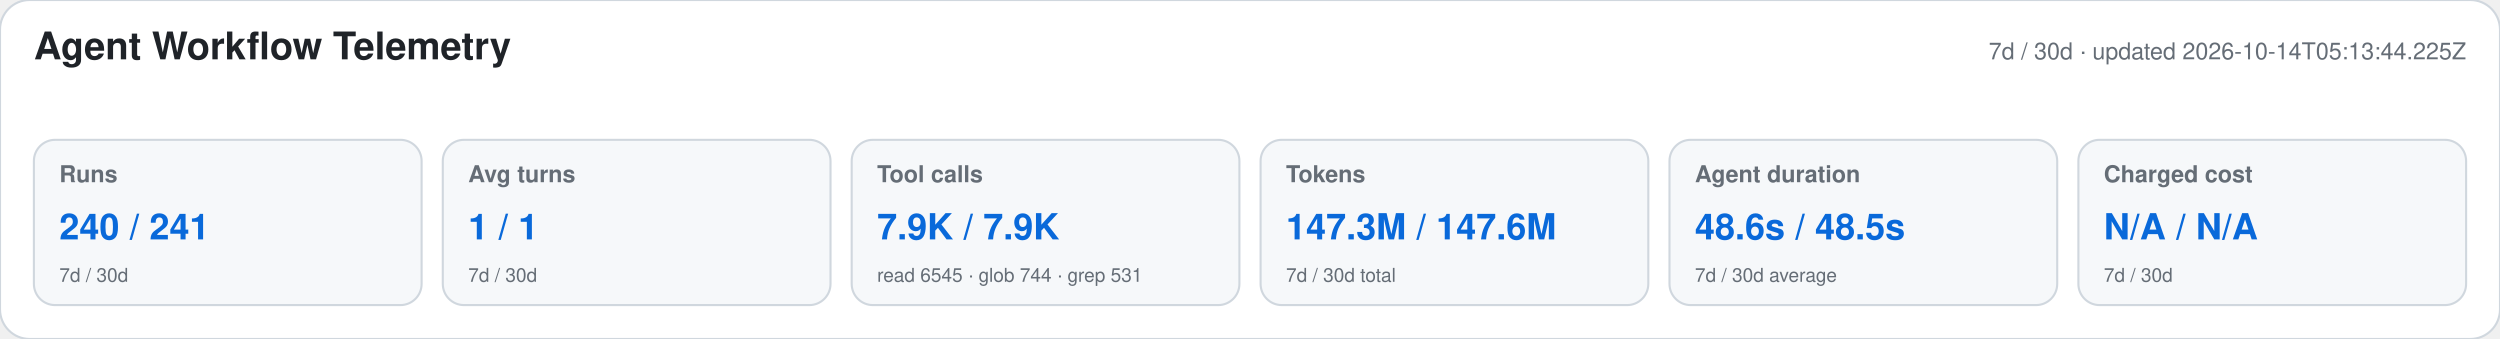
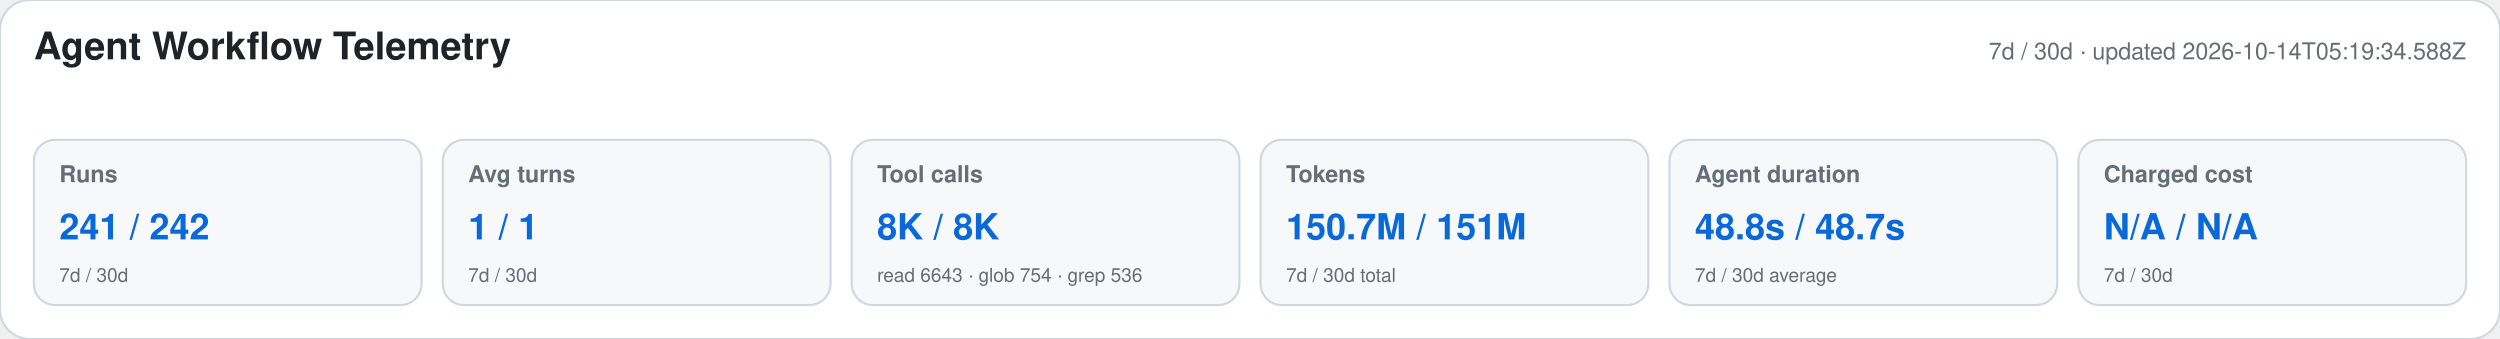
<svg xmlns="http://www.w3.org/2000/svg" width="1180" height="160" viewBox="0 0 1180 160" role="img" aria-labelledby="title desc">
  <style>text{font-family:-apple-system,BlinkMacSystemFont,"Segoe UI",Helvetica,Arial,sans-serif}.heading{font-size:18px;font-weight:650;fill:#1f2328}.meta,.label,.secondary{fill:#656d76}.meta,.label{font-size:11px}.label{font-weight:600}.primary{font-size:17px;font-weight:700;fill:#0969da}.secondary{font-size:9px}</style>
  <rect width="1180" height="160" rx="14" fill="#ffffff" stroke="#d0d7de" />
  <text x="16" y="28" class="heading">Agent Workflow Telemetry</text>
-   <text x="1164" y="28" text-anchor="end" class="meta">7d / 30d · updated 2026-10-14T05:13:44.225Z</text>
+   <text x="1164" y="28" text-anchor="end" class="meta">7d / 30d · updated 2026-10-14T05:19:34.588Z</text>
  <g>
    <rect x="16" y="66" width="183" height="78" rx="10" fill="#f6f8fa" stroke="#d0d7de" />
    <text x="28" y="86" class="label">Runs</text>
-     <text x="28" y="113" class="primary">240 / 241</text>
+     <text x="28" y="113" class="primary">241 / 242</text>
    <text x="28" y="133" class="secondary">7d / 30d</text>
  </g>
  <g>
    <rect x="209" y="66" width="183" height="78" rx="10" fill="#f6f8fa" stroke="#d0d7de" />
    <text x="221" y="86" class="label">Avg turns</text>
    <text x="221" y="113" class="primary">1 / 1</text>
    <text x="221" y="133" class="secondary">7d / 30d</text>
  </g>
  <g>
    <rect x="402" y="66" width="183" height="78" rx="10" fill="#f6f8fa" stroke="#d0d7de" />
    <text x="414" y="86" class="label">Tool calls</text>
-     <text x="414" y="113" class="primary">7.9K / 7.9K</text>
-     <text x="414" y="133" class="secondary">read 6545 · glob 744 · grep 531</text>
+     <text x="414" y="113" class="primary">8K / 8K</text>
+     <text x="414" y="133" class="secondary">read 6643 · glob 754 · grep 536</text>
  </g>
  <g>
    <rect x="595" y="66" width="183" height="78" rx="10" fill="#f6f8fa" stroke="#d0d7de" />
    <text x="607" y="86" class="label">Tokens</text>
-     <text x="607" y="113" class="primary">147.3M / 147.6M</text>
+     <text x="607" y="113" class="primary">150.7M / 151M</text>
    <text x="607" y="133" class="secondary">7d / 30d total</text>
  </g>
  <g>
    <rect x="788" y="66" width="183" height="78" rx="10" fill="#f6f8fa" stroke="#d0d7de" />
    <text x="800" y="86" class="label">Agent duration</text>
-     <text x="800" y="113" class="primary">48.6s / 48.5s</text>
+     <text x="800" y="113" class="primary">48.8s / 48.7s</text>
    <text x="800" y="133" class="secondary">7d / 30d average</text>
  </g>
  <g>
    <rect x="981" y="66" width="183" height="78" rx="10" fill="#f6f8fa" stroke="#d0d7de" />
    <text x="993" y="86" class="label">Charged cost</text>
    <text x="993" y="113" class="primary">N/A / N/A</text>
    <text x="993" y="133" class="secondary">7d / 30d</text>
  </g>
</svg>
